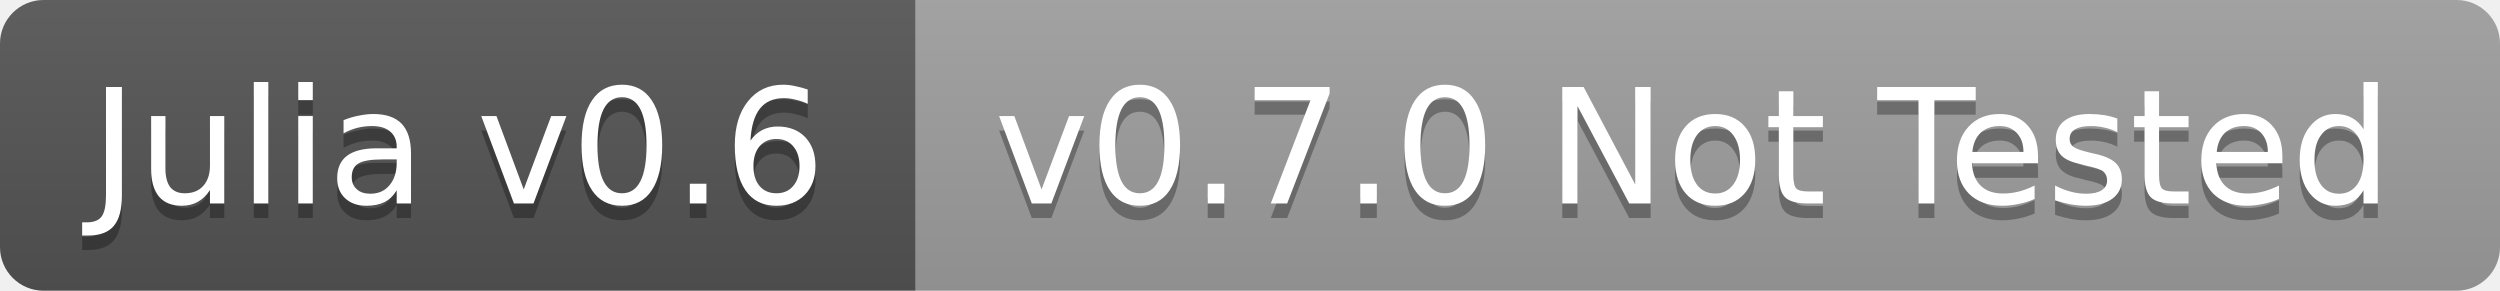
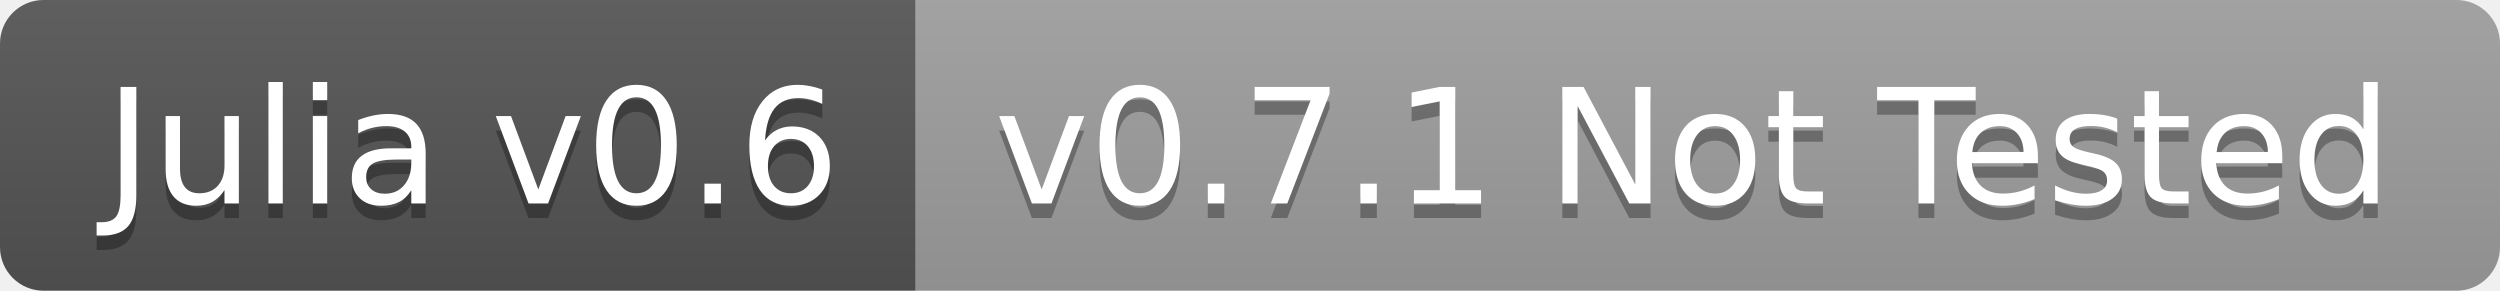
<svg xmlns="http://www.w3.org/2000/svg" width="172" height="20">
  <linearGradient id="b" x2="0" y2="100%">
    <stop offset="0" stop-color="#bbb" stop-opacity=".1" />
    <stop offset="1" stop-opacity=".1" />
  </linearGradient>
  <clipPath id="a">
    <rect width="172" height="20" rx="3" fill="#fff" />
  </clipPath>
  <g clip-path="url(#a)">
    <path fill="#555" d="M0 0h63v20H0z" />
    <path fill="#9f9f9f" d="M63 0h109v20H63z" />
    <path fill="url(#b)" d="M0 0h172v20H0z" />
  </g>
-   <g fill="#fff" text-anchor="middle" font-family="DejaVu Sans,Verdana,Geneva,sans-serif" font-size="11">
-     <text x="31.5" y="15" fill="#010101" fill-opacity=".3">Julia v0.6</text>
-     <text x="31.5" y="14">Julia v0.6</text>
-     <text x="116.5" y="15" fill="#010101" fill-opacity=".3">v0.7.0 Not Tested</text>
-     <text x="116.5" y="14">v0.7.0 Not Tested</text>
+   <g fill="#fff" text-anchor="middle" font-family="DejaVu Sans,Verdana,Geneva,sans-serif" font-size="110">
+     <text x="325" y="150" fill="#010101" fill-opacity=".3" transform="scale(.1)" textLength="530">Julia v0.6</text>
+     <text x="325" y="140" transform="scale(.1)" textLength="530">Julia v0.6</text>
+     <text x="1165" y="150" fill="#010101" fill-opacity=".3" transform="scale(.1)" textLength="990">v0.7.1 Not Tested</text>
+     <text x="1165" y="140" transform="scale(.1)" textLength="990">v0.7.1 Not Tested</text>
  </g>
</svg>
